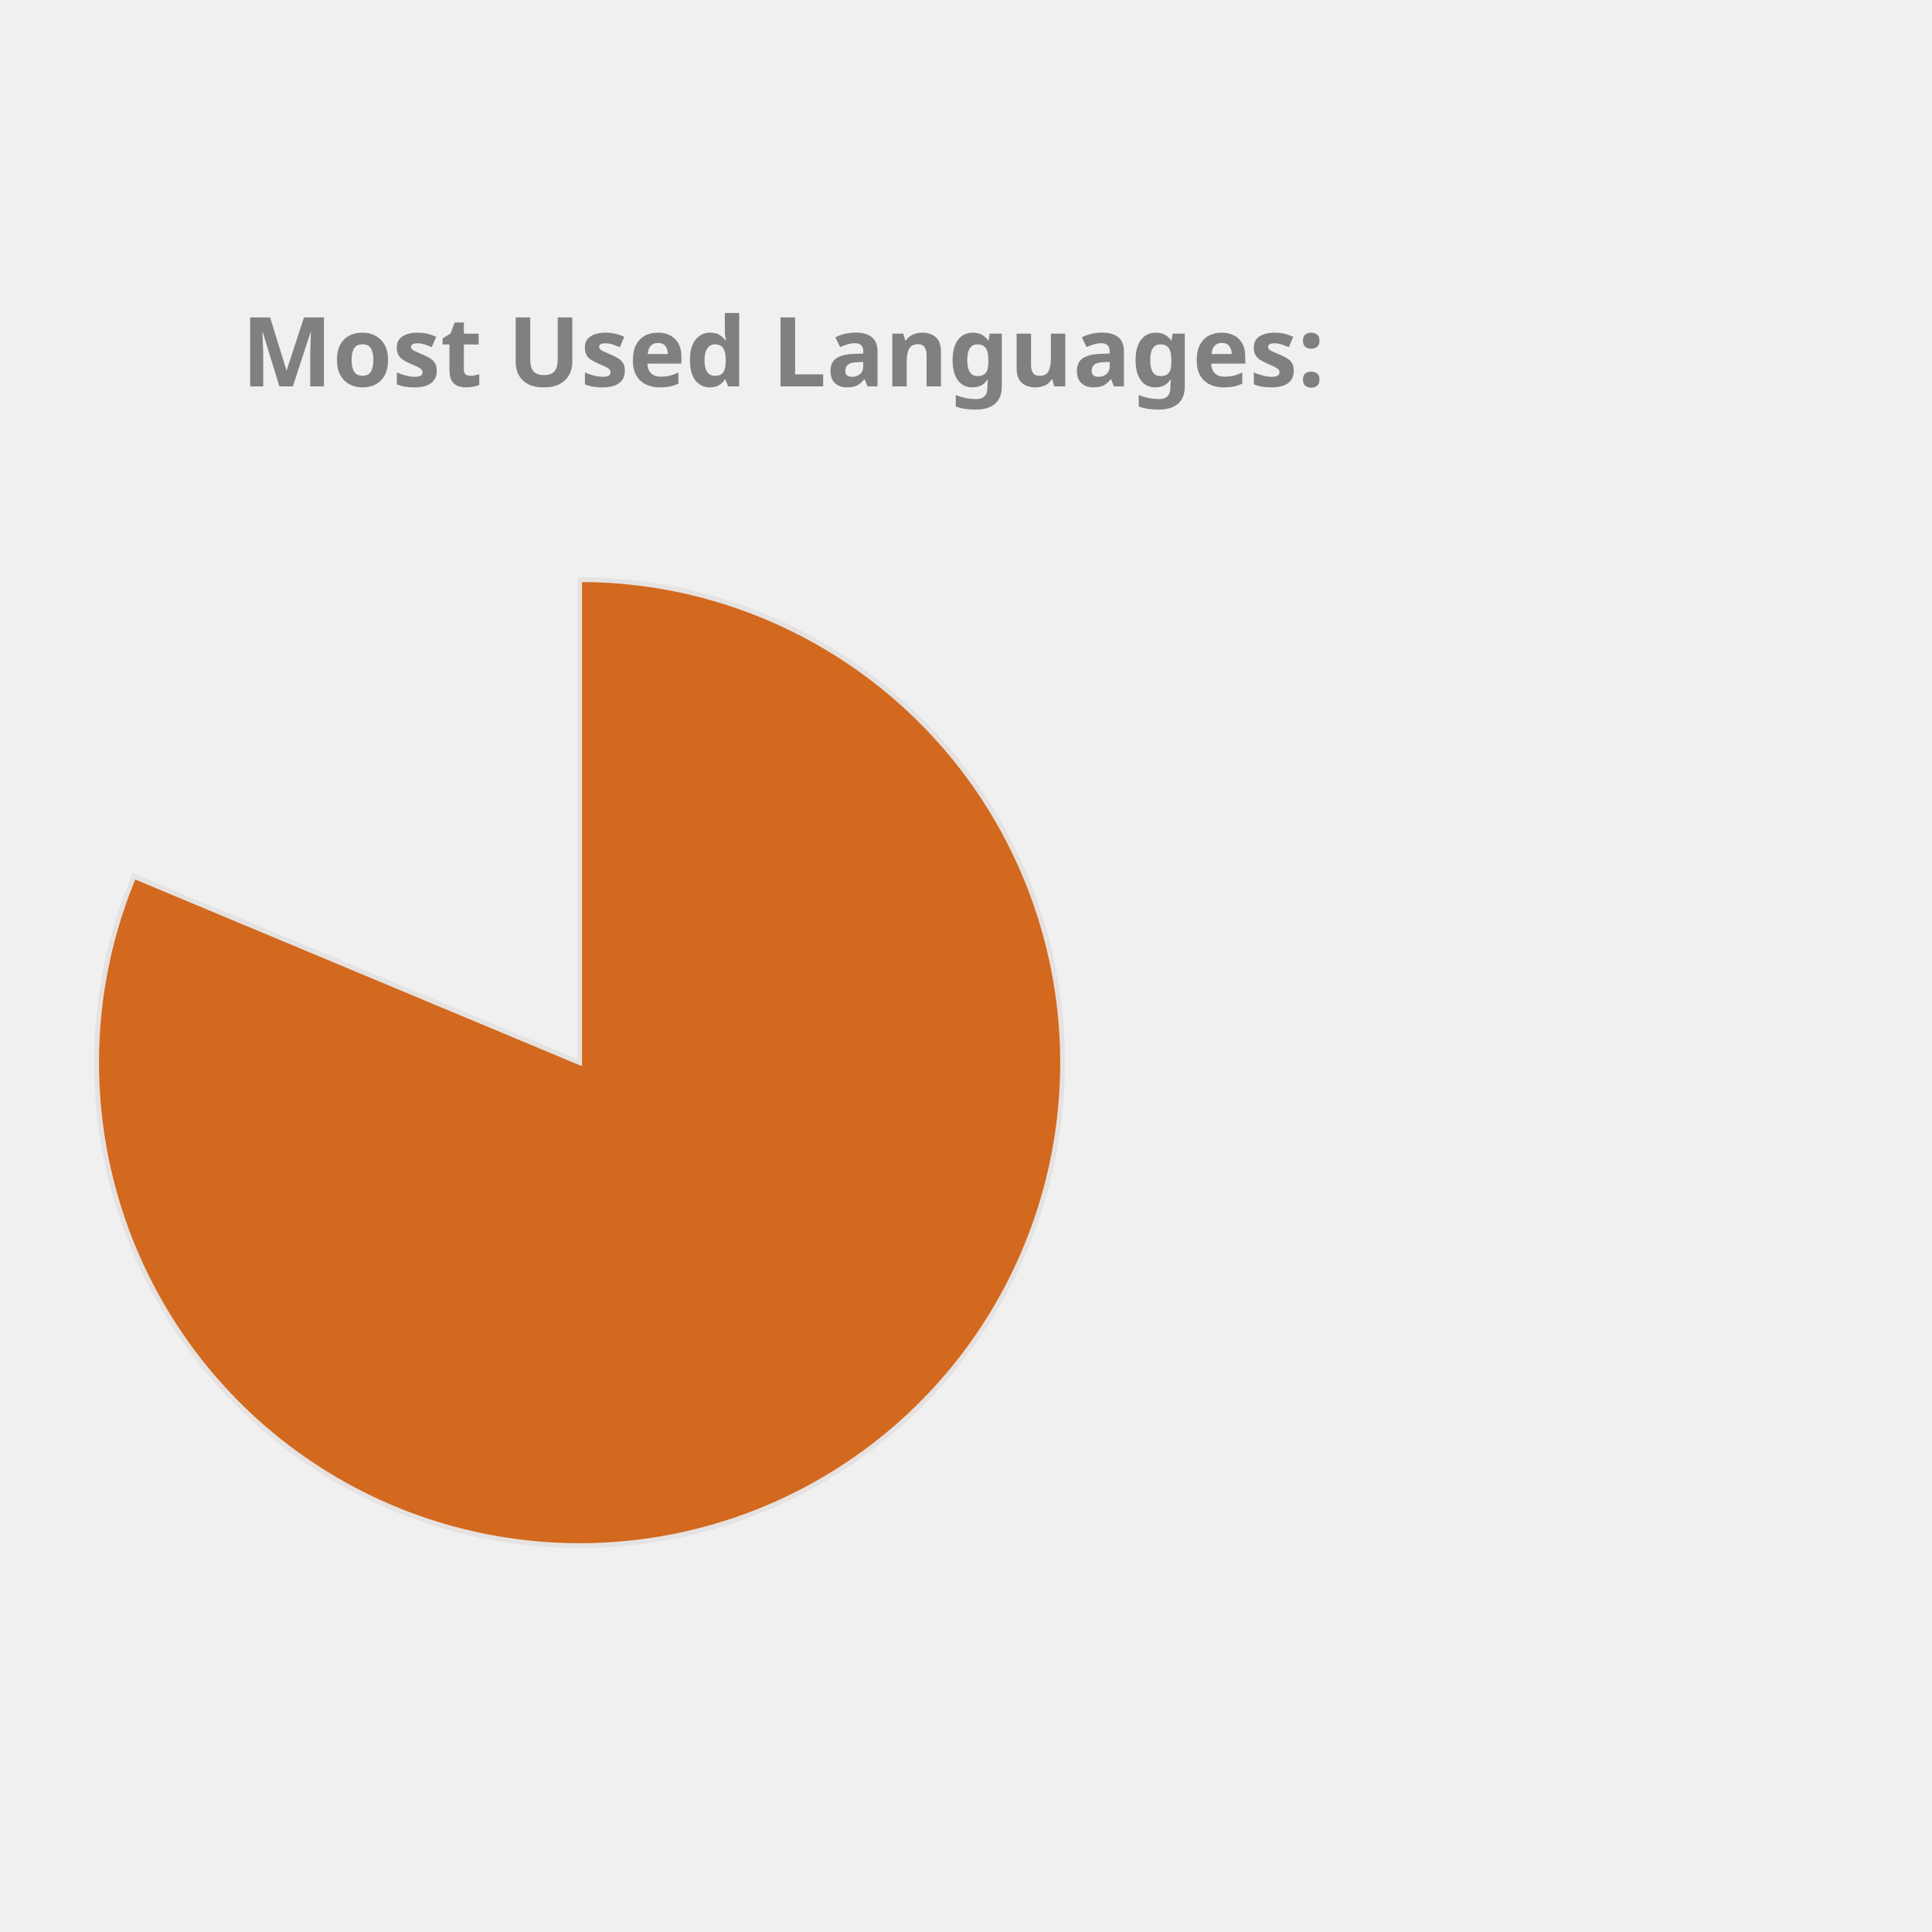
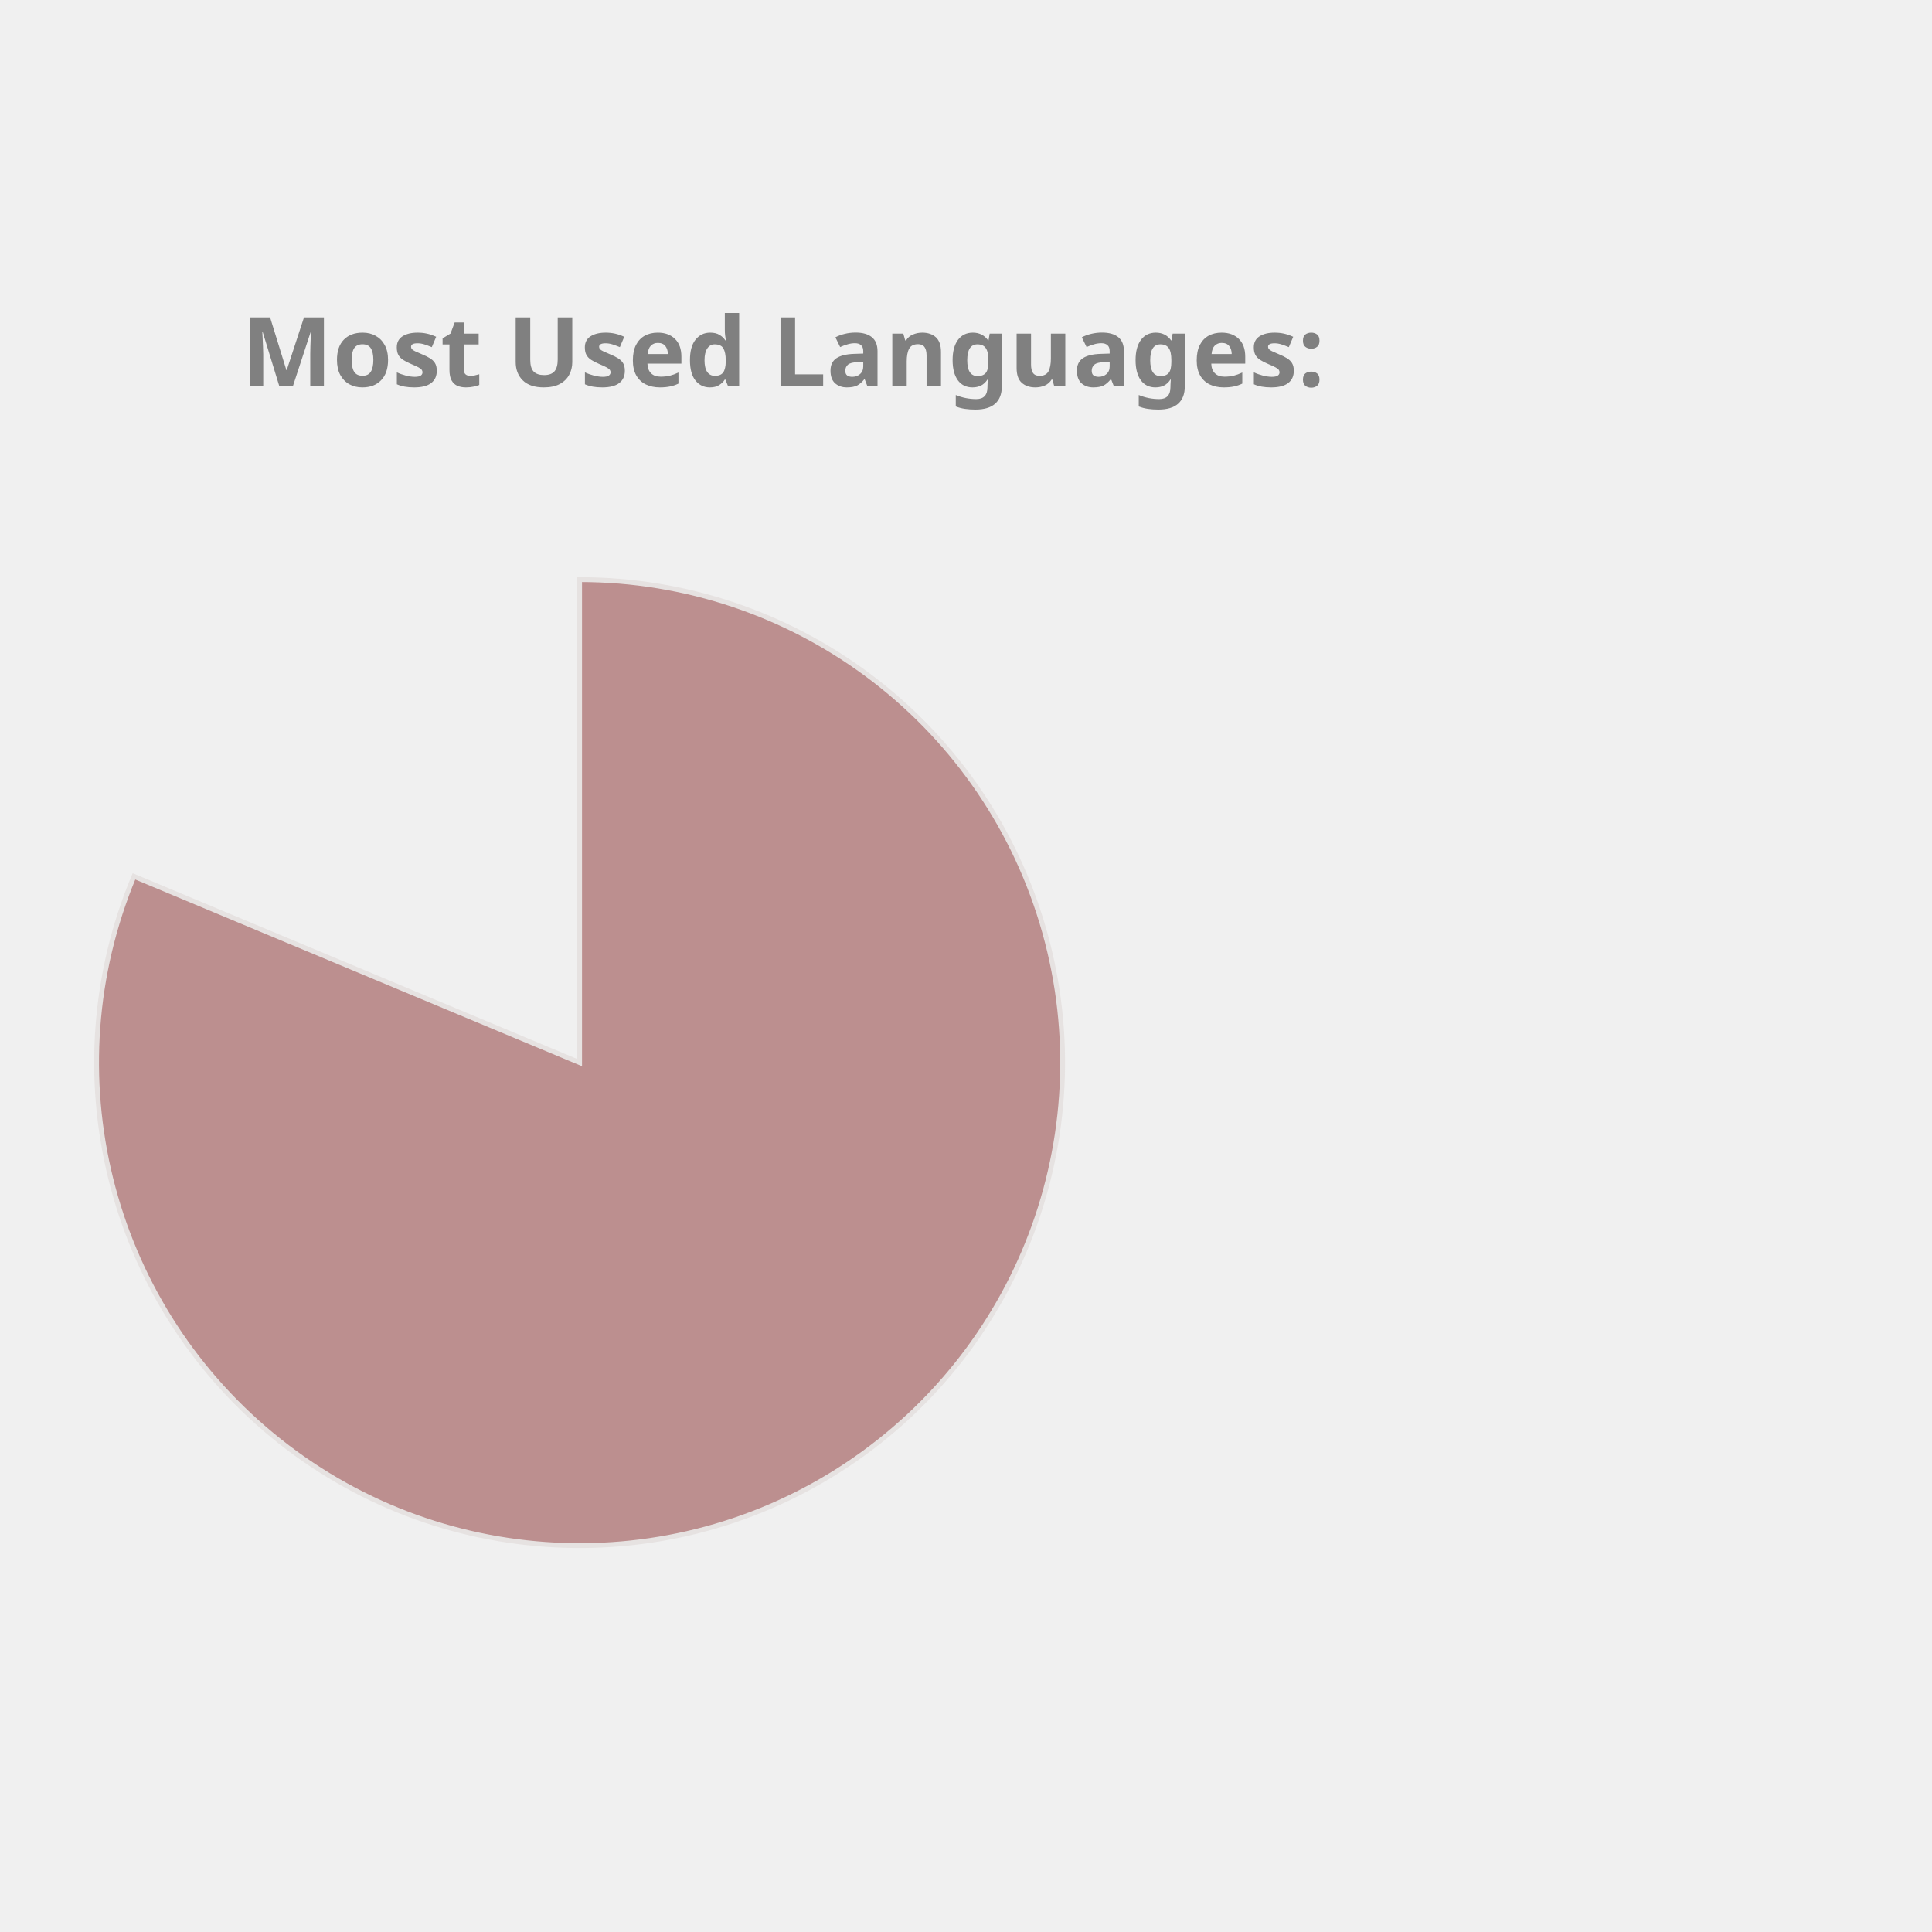
<svg xmlns="http://www.w3.org/2000/svg" height="350px" width="350px" viewBox="0 0 400 400">
  <style> 
        .label {
                font: bold 20px sans-serif;
                color: #404040;
                -webkit-text-stroke: 1px white;
        }

        path {
                stroke: #E6E2E1;
                stroke-width: 1px;
                transform: translate(60px, 100px);
        }

        .path_1 {
                animation: fadeIn 5s linear forwards;
        }

        .path_2 {
                transform: scale(0);
                animation: fadeIn 5s linear forwards 5s;
        }


        
        .path_3 {
                transform: scale(0);
                animation: fadeIn 5s linear forwards 10s;
        }


        .path_4 {
                transform: scale(0);
                animation: fadeIn 5s linear forwards 15s;
        }

        .path_5 {
                transform: scale(0);
                animation: fadeIn 5s linear forwards 20s;
        }

        .path_6 {
                transform: scale(0);
                animation: fadeIn 5s linear forwards 25s;
        }

        .path_7 {
                transform: scale(0);
                animation: fadeIn 5s linear forwards 30s;
        }

        .path_8 {
                transform: scale(0);
                animation: fadeIn 5s linear forwards 35s;
        }

        .path_9 {
                transform: scale(0);
                animation: fadeIn 5s linear forwards 40s;
        }

        .path_10 {
                transform: scale(0);
                animation: fadeIn 5s linear forwards 45s;
        }

        @keyframes fadeIn {
                0% {                        
                        transform: translate(250px, 300px) rotate(0deg) scale(0);
                        
                }
                50% {
                        transform: translate(150px, 220px) rotate(180deg) scale(0.5);
                        
                }
                
                100% {
                        transform: translate(60px, 120px) rotate(360deg) scale(1);
                        
                }
        }
        .txt_1 {
                opacity: 0;
                animation: txtShow 5s linear forwards 0s;
        }

        .txt_2 {
                opacity: 0;
                animation: txtShow 5s linear forwards 5s;
        }

        .txt_3 {
                opacity: 0;
                animation: txtShow 5s linear forwards 10s;
        }

        .txt_4 {
                opacity: 0;
                animation: txtShow 5s linear forwards 15s;
        }

        .txt_5 {
                opacity: 0;
                animation: txtShow 5s linear forwards 20s;
        }

        .txt_6 {
                opacity: 0;
                animation: txtShow 5s linear forwards 25s;
        }

        .txt_7 {
                opacity: 0;
                animation: txtShow 5s linear forwards 30s;
        }

        .txt_8 {
                opacity: 0;
                animation: txtShow 5s linear forwards 35s;
        }

        .txt_9 {
                opacity: 0;
                animation: txtShow 5s linear forwards 40s;
        }

        .txt_10 {
                opacity: 0;
                animation: txtShow 5s linear forwards 45s;
        }

        @keyframes txtShow {
                0% {                        
                        opacity: 0;
                        transform: translate(0px, 0px) scale(0);
                }
                100% {
                        opacity: 1;
                        transform: translate(0px, 0px) scale(1);
                        
                }
        }
</style>
-   <path class="path_1" d="M 60,120 L 60,20 A 100,100 0 1 1 -32.267,81.442 Z" fill="Chocolate" stroke="#fff" stroke-width="2" />
-   <text class="txt_1" x="260" y="150" fill="Chocolate" stroke="Chocolate" stroke-width="1">Jupyter Notebook</text>
-   <path class="path_2" d="M 60,120 L -32.267,81.442 A 100,100 0 0 1 -12.031,50.635 Z" fill="MediumTurquoise" stroke="#fff" stroke-width="2" />
-   <text class="txt_2" x="260" y="170" fill="MediumTurquoise" stroke="MediumTurquoise" stroke-width="1">C++</text>
+   <path class="path_1" d="M 60,120 L 60,20 A 100,100 0 1 1 -32.267,81.442 Z" fill="RosyBrown" stroke="#fff" stroke-width="2" />
+   <text class="txt_1" x="260" y="150" fill="RosyBrown" stroke="RosyBrown" stroke-width="1">Jupyter Notebook</text>
+   <path class="path_2" d="M 60,120 L -32.267,81.442 A 100,100 0 0 1 -12.031,50.635 Z" fill="DarkKhaki" stroke="#fff" stroke-width="2" />
+   <text class="txt_2" x="260" y="170" fill="DarkKhaki" stroke="DarkKhaki" stroke-width="1">C++</text>
  <path class="path_3" d="M 60,120 L -12.031,50.635 A 100,100 0 0 1 12.93,31.771 Z" fill="MediumSlateBlue" stroke="#fff" stroke-width="2" />
  <text class="txt_3" x="260" y="190" fill="MediumSlateBlue" stroke="MediumSlateBlue" stroke-width="1">JavaScript</text>
-   <path class="path_4" d="M 60,120 L 12.93,31.771 A 100,100 0 0 1 32.101,23.971 Z" fill="Gold" stroke="#fff" stroke-width="2" />
-   <text class="txt_4" x="260" y="210" fill="Gold" stroke="Gold" stroke-width="1">Python</text>
-   <path class="path_5" d="M 60,120 L 32.101,23.971 A 100,100 0 0 1 44.977,21.135 Z" fill="CornflowerBlue" stroke="#fff" stroke-width="2" />
-   <text class="txt_5" x="260" y="230" fill="CornflowerBlue" stroke="CornflowerBlue" stroke-width="1">C</text>
-   <path class="path_6" d="M 60,120 L 44.977,21.135 A 100,100 0 0 1 54.348,20.16 Z" fill="IndianRed" stroke="#fff" stroke-width="2" />
-   <text class="txt_6" x="260" y="250" fill="IndianRed" stroke="IndianRed" stroke-width="1">Java</text>
-   <path class="path_7" d="M 60,120 L 54.348,20.16 A 100,100 0 0 1 56.859,20.049 Z" fill="Crimson" stroke="#fff" stroke-width="2" />
-   <text class="txt_7" x="260" y="270" fill="Crimson" stroke="Crimson" stroke-width="1">HTML</text>
-   <path class="path_8" d="M 60,120 L 56.859,20.049 A 100,100 0 0 1 58.743,20.008 Z" fill="RoyalBlue" stroke="#fff" stroke-width="2" />
-   <text class="txt_8" x="260" y="290" fill="RoyalBlue" stroke="RoyalBlue" stroke-width="1">Shell</text>
-   <path class="path_9" d="M 60,120 L 58.743,20.008 A 100,100 0 0 1 59.372,20.002 Z" fill="Orchid" stroke="#fff" stroke-width="2" />
-   <text class="txt_9" x="260" y="310" fill="Orchid" stroke="Orchid" stroke-width="1">SCSS</text>
-   <path class="path_10" d="M 60,120 L 59.372,20.002 A 100,100 0 0 1 60,20 Z" fill="Coral" stroke="#fff" stroke-width="2" />
-   <text class="txt_10" x="260" y="330" fill="Coral" stroke="Coral" stroke-width="1">CSS</text>
+   <path class="path_4" d="M 60,120 L 12.93,31.771 A 100,100 0 0 1 32.101,23.971 Z" fill="Chocolate" stroke="#fff" stroke-width="2" />
+   <text class="txt_4" x="260" y="210" fill="Chocolate" stroke="Chocolate" stroke-width="1">Python</text>
+   <path class="path_5" d="M 60,120 L 32.101,23.971 A 100,100 0 0 1 44.977,21.135 Z" fill="LightSeaGreen" stroke="#fff" stroke-width="2" />
+   <text class="txt_5" x="260" y="230" fill="LightSeaGreen" stroke="LightSeaGreen" stroke-width="1">C</text>
+   <path class="path_6" d="M 60,120 L 44.977,21.135 A 100,100 0 0 1 54.348,20.16 Z" fill="Orange" stroke="#fff" stroke-width="2" />
+   <text class="txt_6" x="260" y="250" fill="Orange" stroke="Orange" stroke-width="1">Java</text>
+   <path class="path_7" d="M 60,120 L 54.348,20.16 A 100,100 0 0 1 56.859,20.049 Z" fill="DodgerBlue" stroke="#fff" stroke-width="2" />
+   <text class="txt_7" x="260" y="270" fill="DodgerBlue" stroke="DodgerBlue" stroke-width="1">HTML</text>
+   <path class="path_8" d="M 60,120 L 56.859,20.049 A 100,100 0 0 1 58.743,20.008 Z" fill="Coral" stroke="#fff" stroke-width="2" />
+   <text class="txt_8" x="260" y="290" fill="Coral" stroke="Coral" stroke-width="1">Shell</text>
+   <path class="path_9" d="M 60,120 L 58.743,20.008 A 100,100 0 0 1 59.372,20.002 Z" fill="IndianRed" stroke="#fff" stroke-width="2" />
+   <text class="txt_9" x="260" y="310" fill="IndianRed" stroke="IndianRed" stroke-width="1">SCSS</text>
+   <path class="path_10" d="M 60,120 L 59.372,20.002 A 100,100 0 0 1 60,20 Z" fill="Salmon" stroke="#fff" stroke-width="2" />
+   <text class="txt_10" x="260" y="330" fill="Salmon" stroke="Salmon" stroke-width="1">CSS</text>
  <g class="label">
    <text x="50" y="80" fill="grey">Most Used Languages:</text>
  </g>
</svg>
